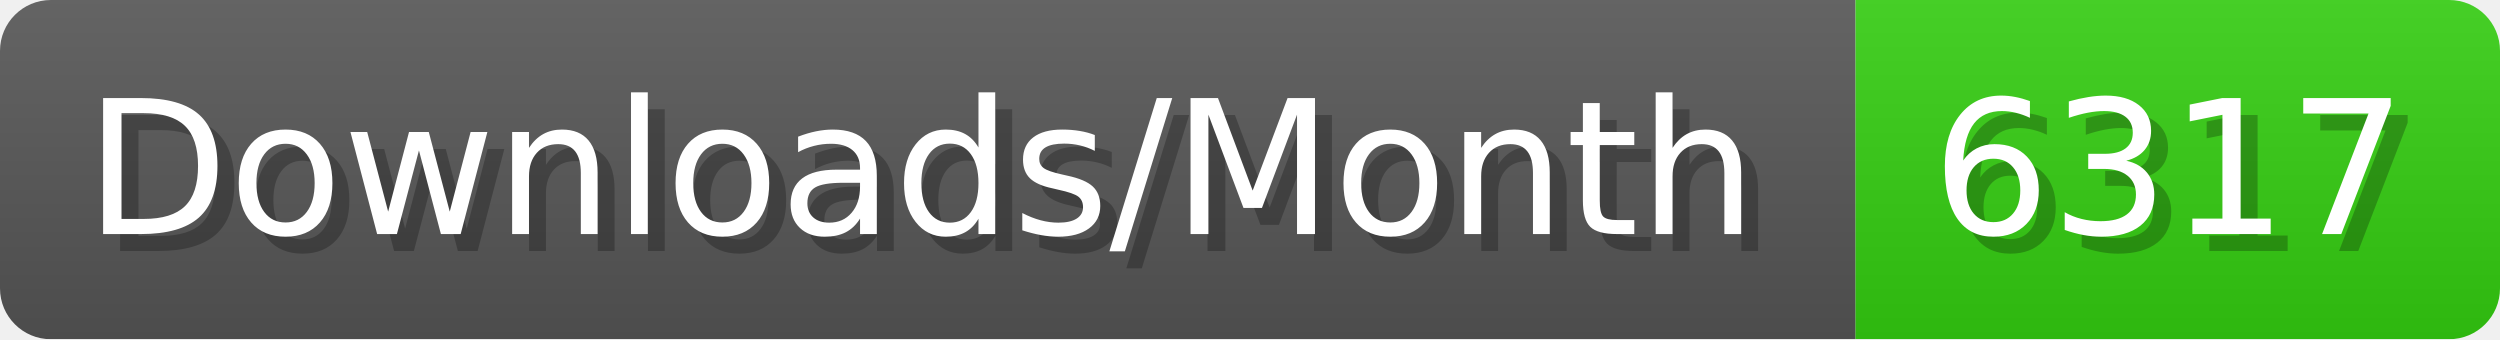
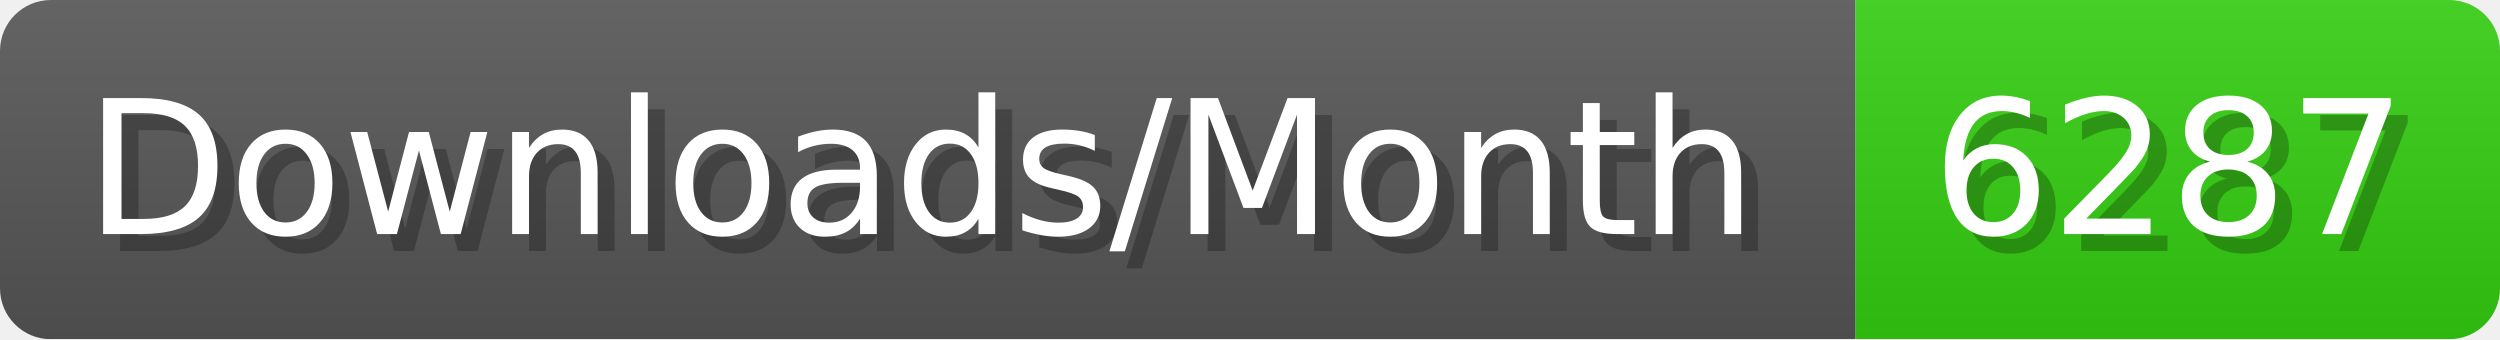
- <svg xmlns="http://www.w3.org/2000/svg" width="147.4" height="20" viewBox="0 0 1474 200" role="img" aria-label="Downloads/Month: 6317">
+ <svg xmlns="http://www.w3.org/2000/svg" width="147.4" height="20" viewBox="0 0 1474 200" role="img" aria-label="Downloads/Month: 6287">
  <linearGradient id="YlXUI" x2="0" y2="100%">
    <stop offset="0" stop-opacity=".1" stop-color="#EEE" />
    <stop offset="1" stop-opacity=".1" />
  </linearGradient>
  <mask id="JHhop">
    <rect width="1474" height="200" rx="30" fill="#FFF" />
  </mask>
  <g mask="url(#JHhop)">
    <rect width="1094" height="200" fill="#555" />
    <rect width="380" height="200" fill="#3C1" x="1094" />
    <rect width="1474" height="200" fill="url(#YlXUI)" />
  </g>
  <g aria-hidden="true" fill="#fff" text-anchor="start" font-family="Verdana,DejaVu Sans,sans-serif" font-size="110">
    <text x="60" y="148" textLength="994" fill="#000" opacity="0.25">Downloads/Month</text>
    <text x="50" y="138" textLength="994">Downloads/Month</text>
-     <text x="1149" y="148" textLength="280" fill="#000" opacity="0.25">6317</text>
-     <text x="1139" y="138" textLength="280">6317</text>
+     <text x="1149" y="148" textLength="280" fill="#000" opacity="0.25">6287</text>
+     <text x="1139" y="138" textLength="280">6287</text>
  </g>
</svg>
